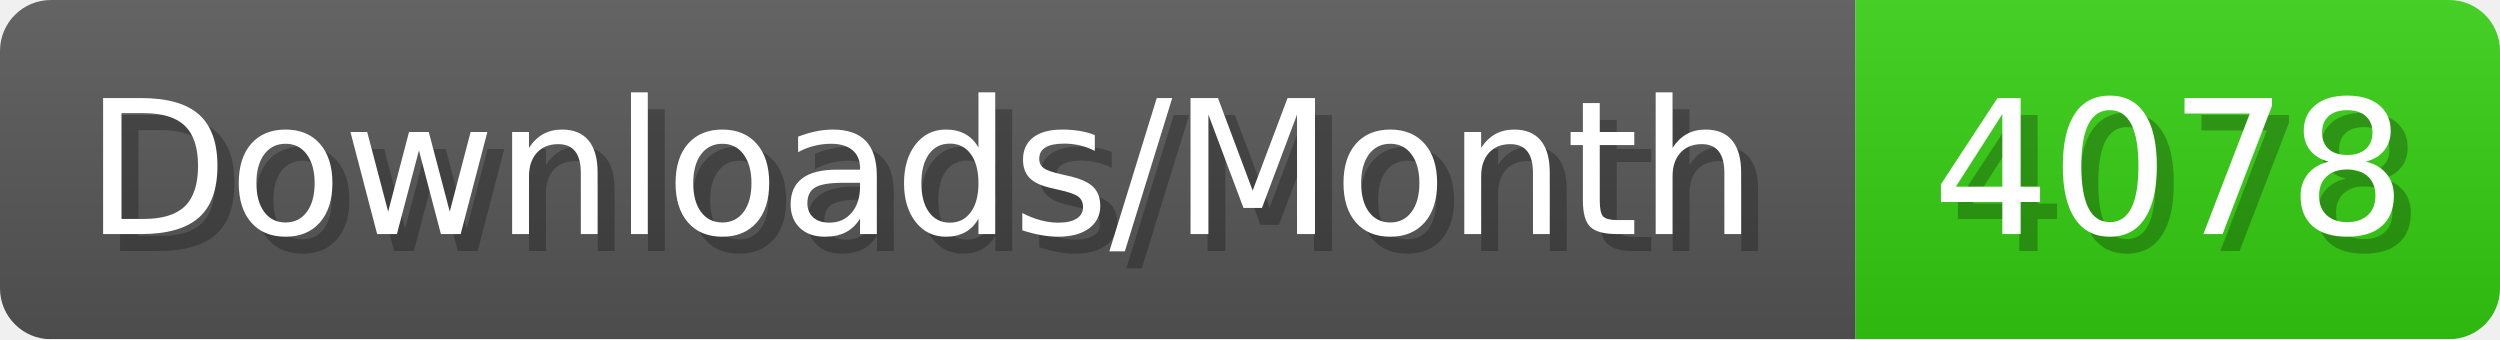
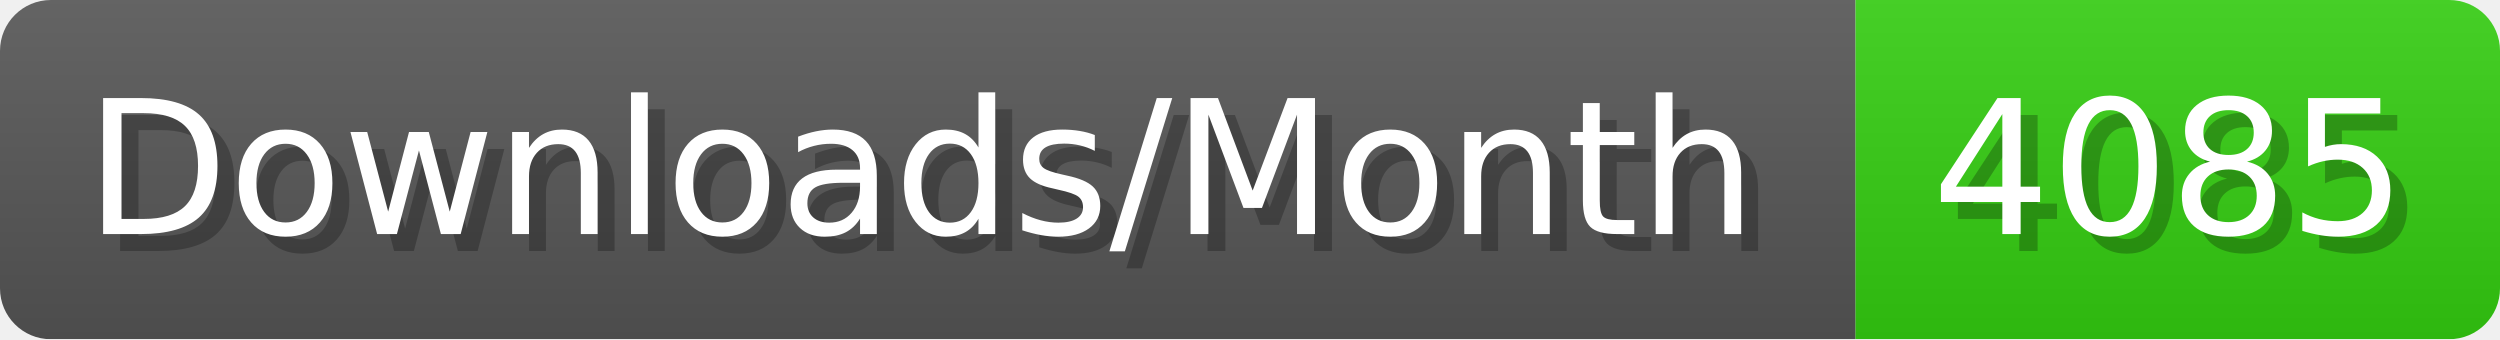
- <svg xmlns="http://www.w3.org/2000/svg" width="147.4" height="20" viewBox="0 0 1474 200" role="img" aria-label="Downloads/Month: 4078">
+ <svg xmlns="http://www.w3.org/2000/svg" width="147.4" height="20" viewBox="0 0 1474 200" role="img" aria-label="Downloads/Month: 4085">
  <linearGradient id="YlXUI" x2="0" y2="100%">
    <stop offset="0" stop-opacity=".1" stop-color="#EEE" />
    <stop offset="1" stop-opacity=".1" />
  </linearGradient>
  <mask id="JHhop">
    <rect width="1474" height="200" rx="30" fill="#FFF" />
  </mask>
  <g mask="url(#JHhop)">
    <rect width="1094" height="200" fill="#555" />
    <rect width="380" height="200" fill="#3C1" x="1094" />
    <rect width="1474" height="200" fill="url(#YlXUI)" />
  </g>
  <g aria-hidden="true" fill="#fff" text-anchor="start" font-family="Verdana,DejaVu Sans,sans-serif" font-size="110">
    <text x="60" y="148" textLength="994" fill="#000" opacity="0.25">Downloads/Month</text>
    <text x="50" y="138" textLength="994">Downloads/Month</text>
-     <text x="1149" y="148" textLength="280" fill="#000" opacity="0.25">4078</text>
-     <text x="1139" y="138" textLength="280">4078</text>
+     <text x="1149" y="148" textLength="280" fill="#000" opacity="0.25">4085</text>
+     <text x="1139" y="138" textLength="280">4085</text>
  </g>
</svg>
